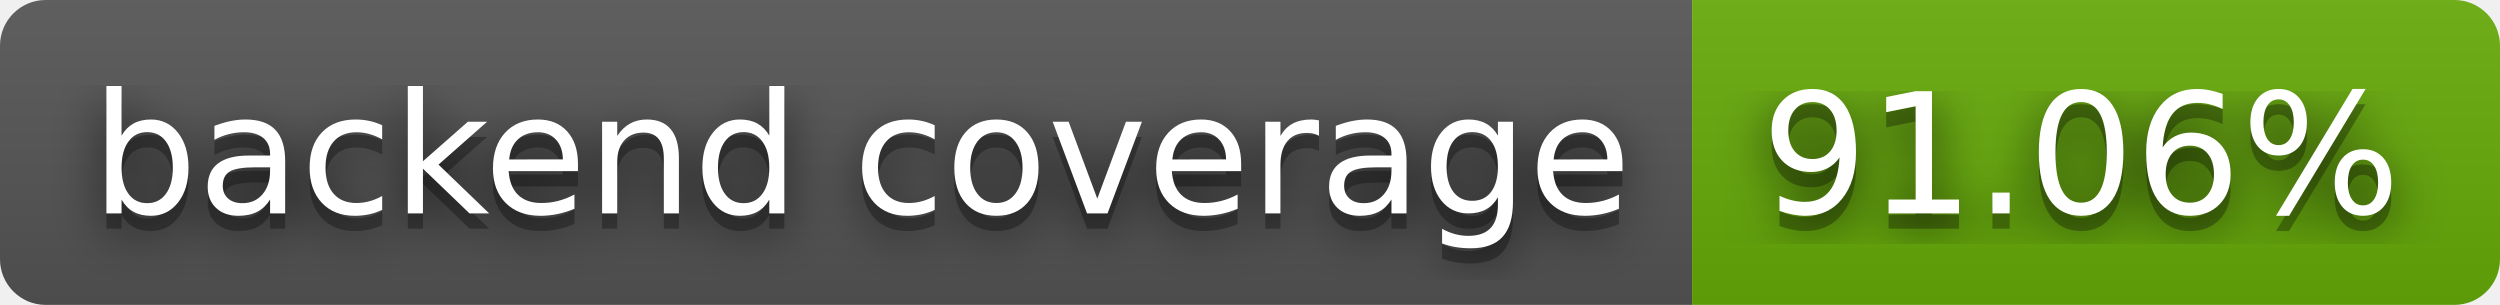
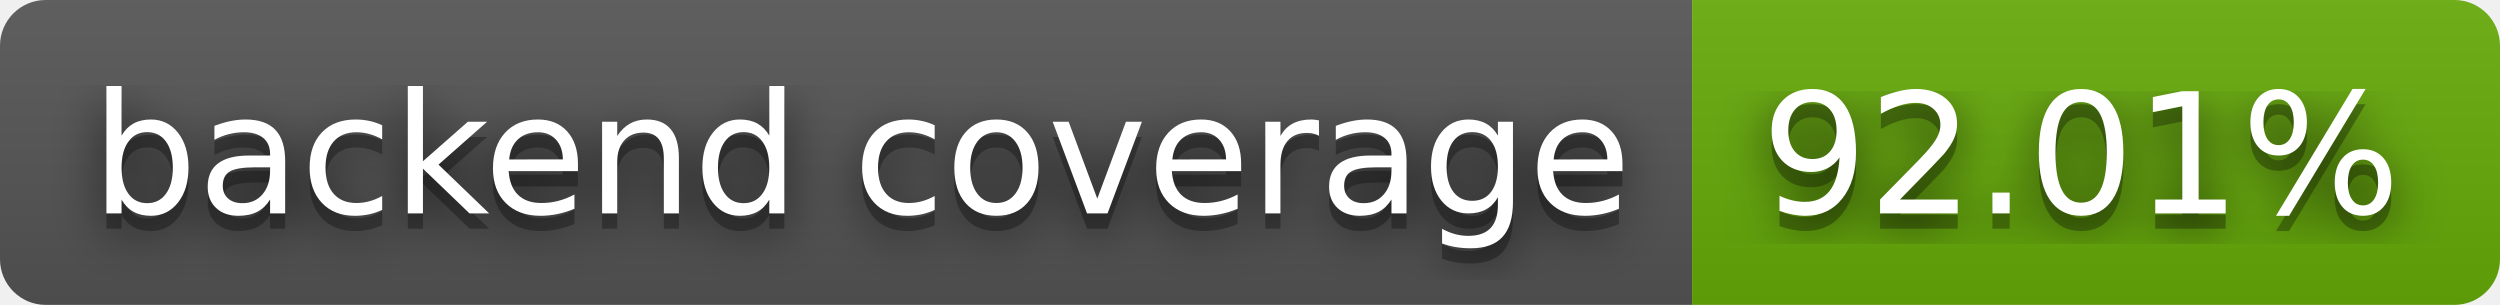
- <svg xmlns="http://www.w3.org/2000/svg" width="164" height="20" role="img" aria-label="backend coverage: 91.06%">
+ <svg xmlns="http://www.w3.org/2000/svg" width="164" height="20" role="img" aria-label="backend coverage: 92.01%">
  <filter id="blur">
    <feGaussianBlur stdDeviation="16" />
  </filter>
  <linearGradient id="s" x2="0" y2="100%">
    <stop offset="0" stop-color="#bbb" stop-opacity=".1" />
    <stop offset="1" stop-opacity=".1" />
  </linearGradient>
  <clipPath id="r">
    <rect width="164" height="20" rx="3" />
  </clipPath>
  <g clip-path="url(#r)">
    <rect width="111" height="20" fill="#555" />
    <rect x="111" width="53" height="20" fill="#67ac09" />
    <rect width="164" height="20" fill="url(#s)" />
  </g>
  <g fill="#fff" text-anchor="middle" font-family="Verdana,Geneva,DejaVu Sans,sans-serif" text-rendering="geometricPrecision" font-size="110">
    <g transform="scale(.1)">
      <g aria-hidden="true" fill="#010101">
        <text x="565" y="150" fill-opacity=".8" filter="url(#blur)" textLength="1010">backend coverage</text>
        <text x="565" y="150" fill-opacity=".3" textLength="1010">backend coverage</text>
      </g>
      <text x="565" y="140" textLength="1010">backend coverage</text>
    </g>
    <g transform="scale(.1)">
      <g aria-hidden="true" fill="#010101">
-         <text x="1365" y="150" fill-opacity=".8" filter="url(#blur)" textLength="430">91.06%</text>
-         <text x="1365" y="150" fill-opacity=".3" textLength="430">91.06%</text>
+         <text x="1365" y="150" fill-opacity=".8" filter="url(#blur)" textLength="430">92.01%</text>
+         <text x="1365" y="150" fill-opacity=".3" textLength="430">92.01%</text>
      </g>
-       <text x="1365" y="140" textLength="430">91.06%</text>
+       <text x="1365" y="140" textLength="430">92.01%</text>
    </g>
  </g>
</svg>
